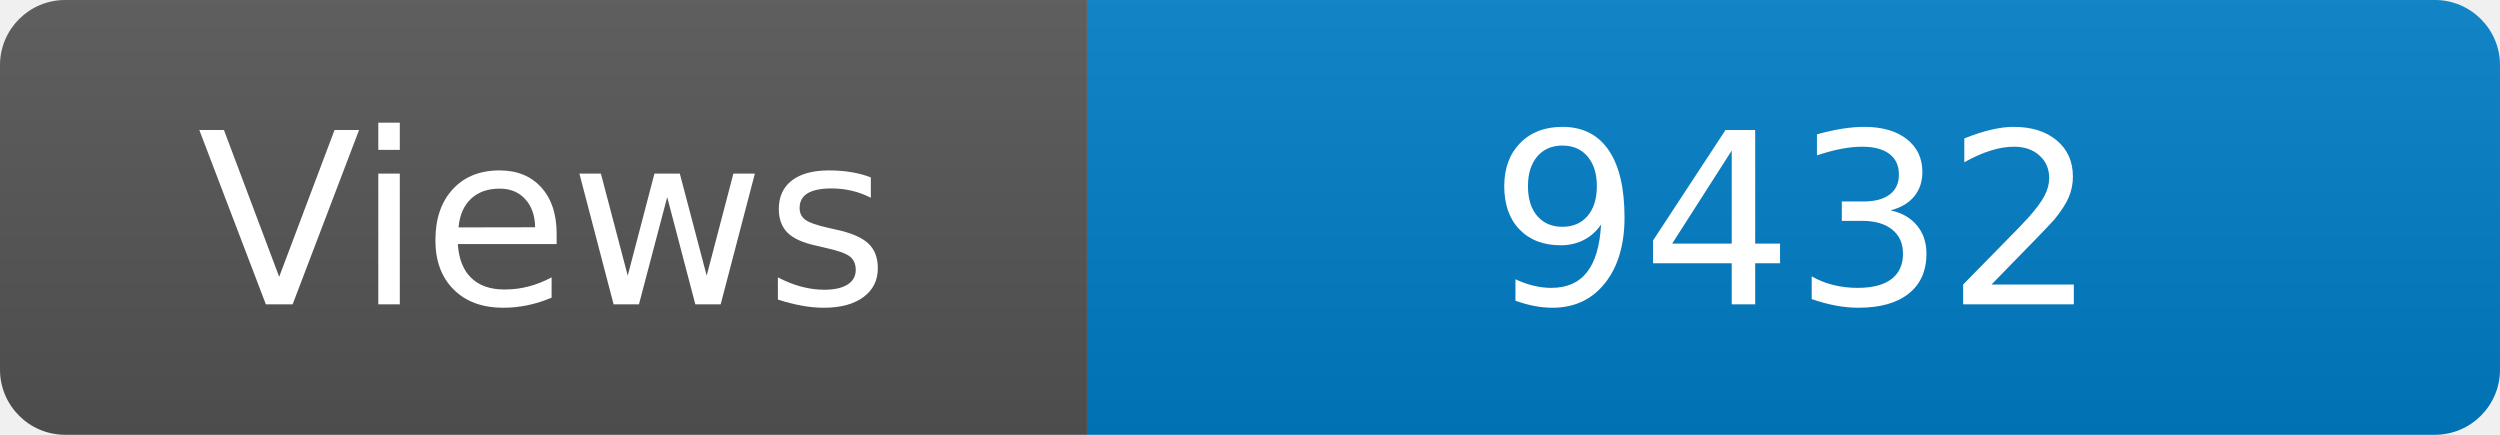
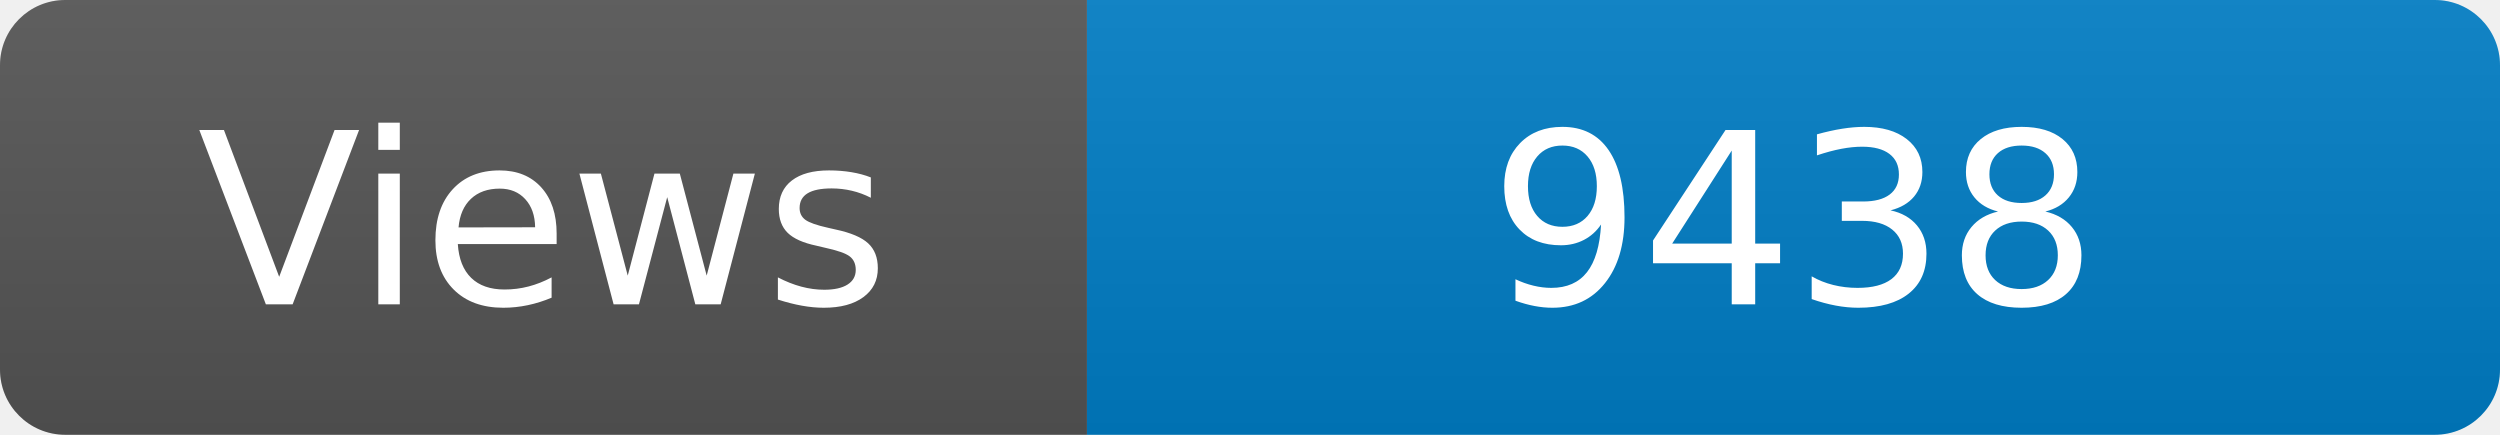
<svg xmlns="http://www.w3.org/2000/svg" width="115" height="20" role="img" aria-label="Maintained?: yes">
  <linearGradient id="s" x2="0" y2="100%">
    <stop offset="0" stop-color="#bbb" stop-opacity=".1" />
    <stop offset="1" stop-opacity=".1" />
  </linearGradient>
  <clipPath id="r">
    <rect width="115" height="20" rx="3" fill="#fff" />
  </clipPath>
  <g clip-path="url(#r)">
    <rect width="50" height="20" fill="#555" />
    <rect x="50" width="160" height="20" fill="#007ec6" />
    <rect width="115" height="20" fill="url(#s)" />
  </g>
  <g fill="#fff" text-anchor="middle" font-family="Verdana,Geneva,DejaVu Sans,sans-serif" font-size="110">
    <text x="250" y="140" transform="scale(.1)" fill="#fff">Views</text>
-     <text x="825" y="140" transform="scale(.1)" fill="#fff">9432</text>
+     <text x="825" y="140" transform="scale(.1)" fill="#fff">9438</text>
  </g>
</svg>
